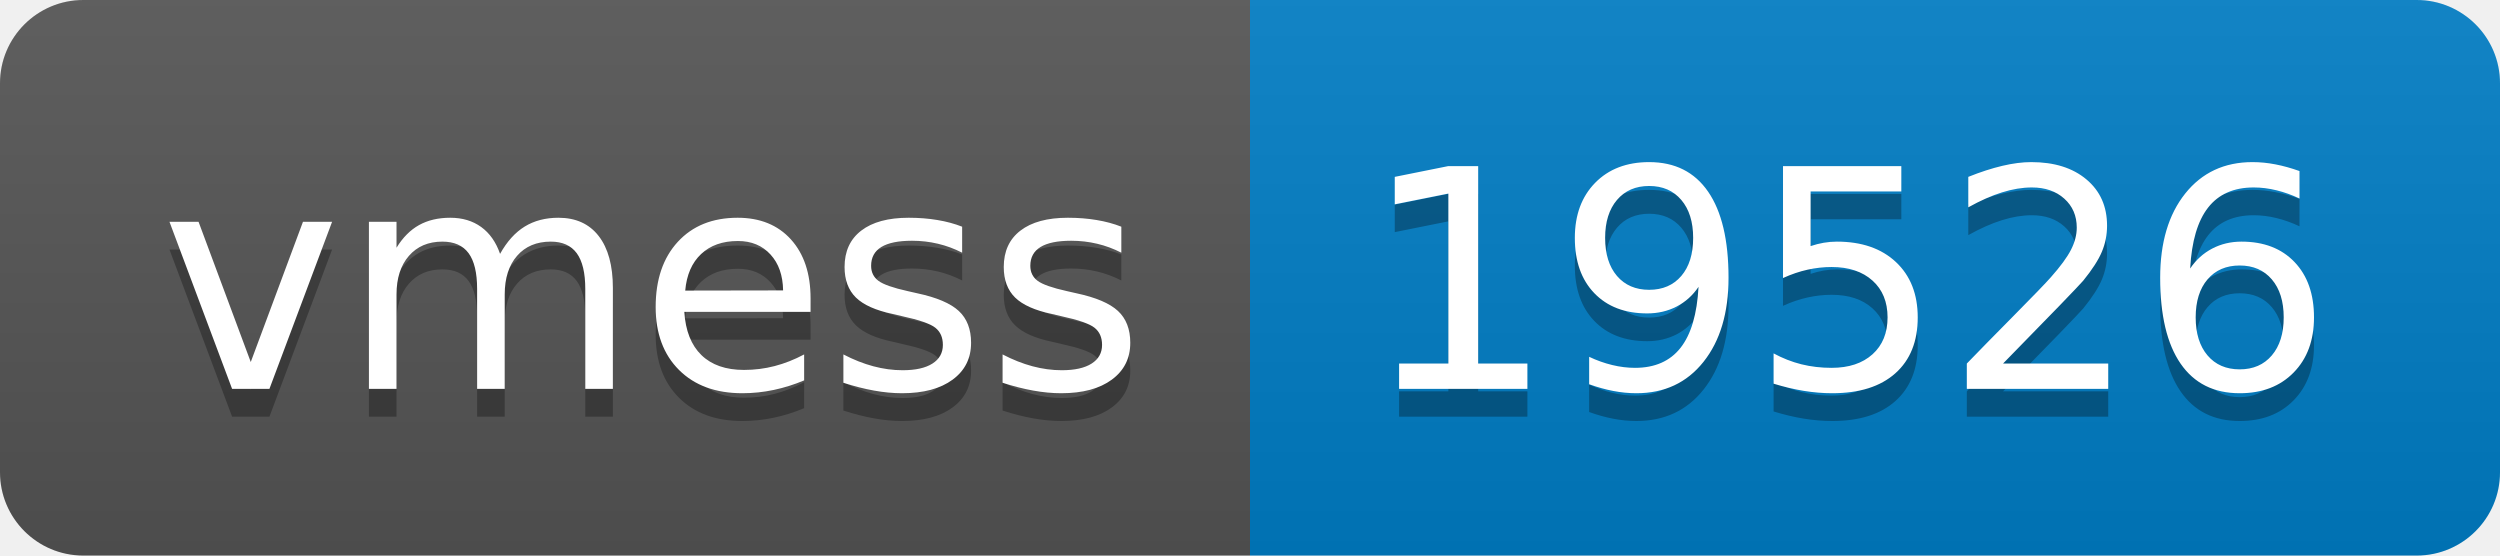
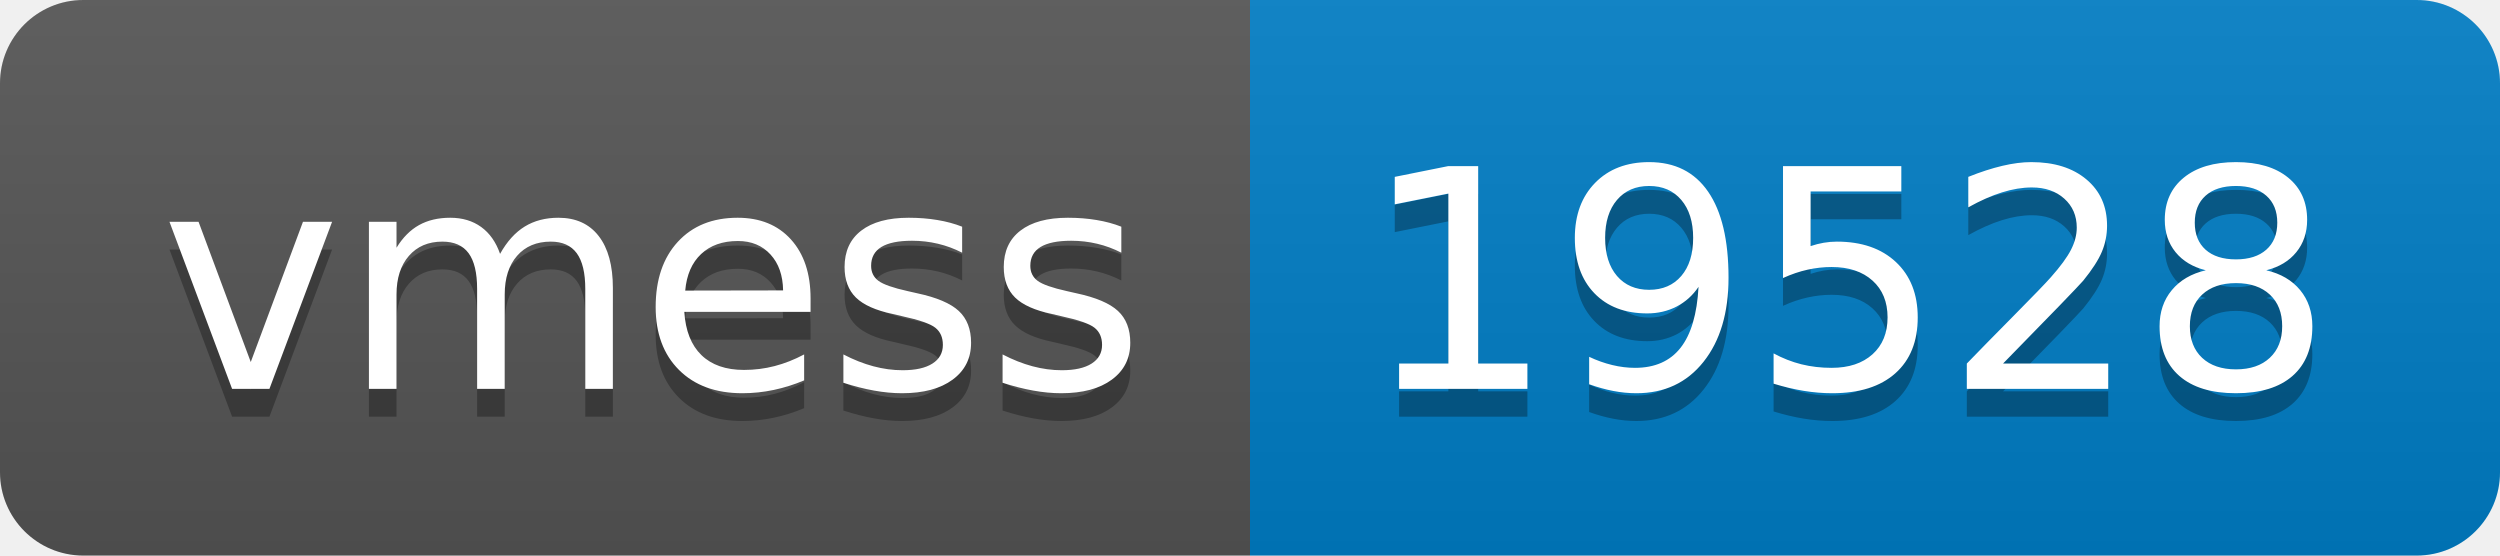
- <svg xmlns="http://www.w3.org/2000/svg" width="90" height="20" role="img" aria-label="vmess: 19526">
+ <svg xmlns="http://www.w3.org/2000/svg" width="90" height="20" role="img" aria-label="vmess: 19528">
  <linearGradient id="s" x2="0" y2="100%">
    <stop offset="0" stop-color="#bbb" stop-opacity=".1" />
    <stop offset="1" stop-opacity=".1" />
  </linearGradient>
  <clipPath id="r">
    <rect width="90" height="20" rx="3" fill="#fff" />
  </clipPath>
  <g clip-path="url(#r)">
    <rect width="45" height="20" fill="#555" />
    <rect x="45" width="45" height="20" fill="#007ec6" />
    <rect width="90" height="20" fill="url(#s)" />
  </g>
  <g fill="#fff" text-anchor="middle" font-family="Verdana,Geneva,DejaVu Sans,sans-serif" text-rendering="geometricPrecision" font-size="110">
    <text aria-hidden="true" x="235" y="150" fill="#010101" fill-opacity=".3" transform="scale(.1)" textLength="350">vmess</text>
    <text x="235" y="140" transform="scale(.1)" fill="#fff" textLength="350">vmess</text>
-     <text aria-hidden="true" x="665" y="150" fill="#010101" fill-opacity=".3" transform="scale(.1)" textLength="350">19526</text>
-     <text x="665" y="140" transform="scale(.1)" fill="#fff" textLength="350">19526</text>
+     <text aria-hidden="true" x="665" y="150" fill="#010101" fill-opacity=".3" transform="scale(.1)" textLength="350">19528</text>
+     <text x="665" y="140" transform="scale(.1)" fill="#fff" textLength="350">19528</text>
  </g>
</svg>
